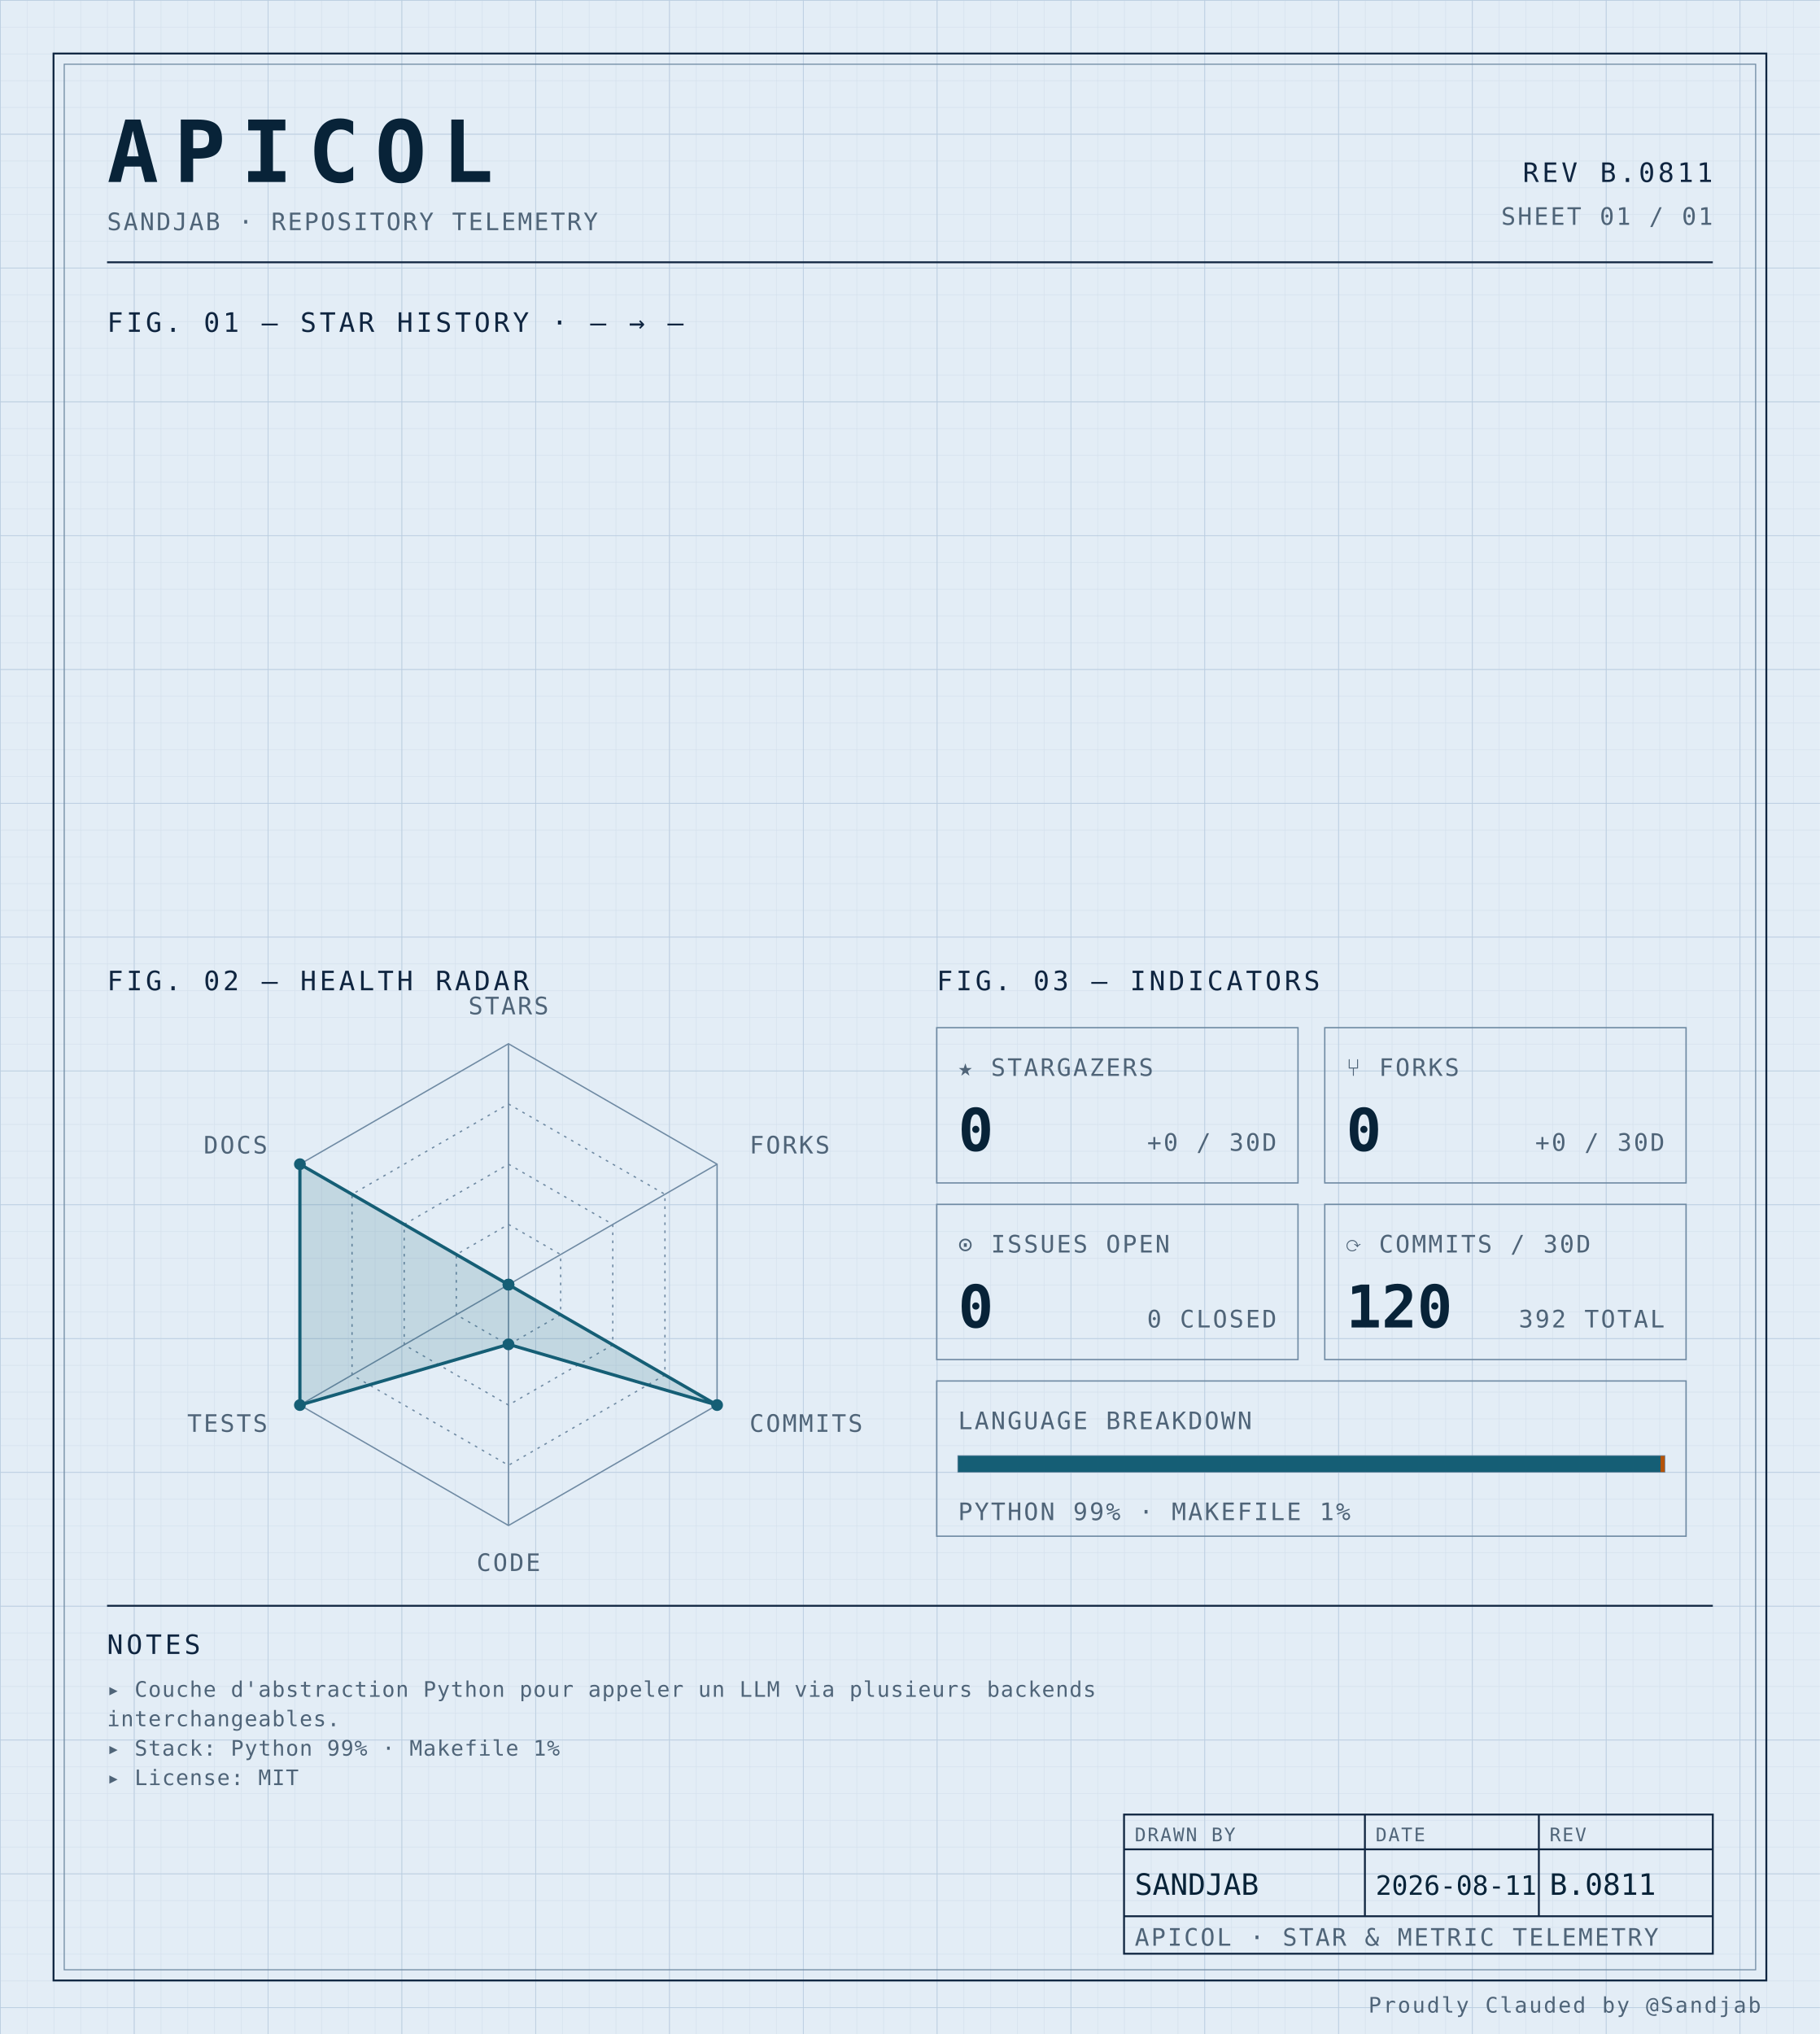
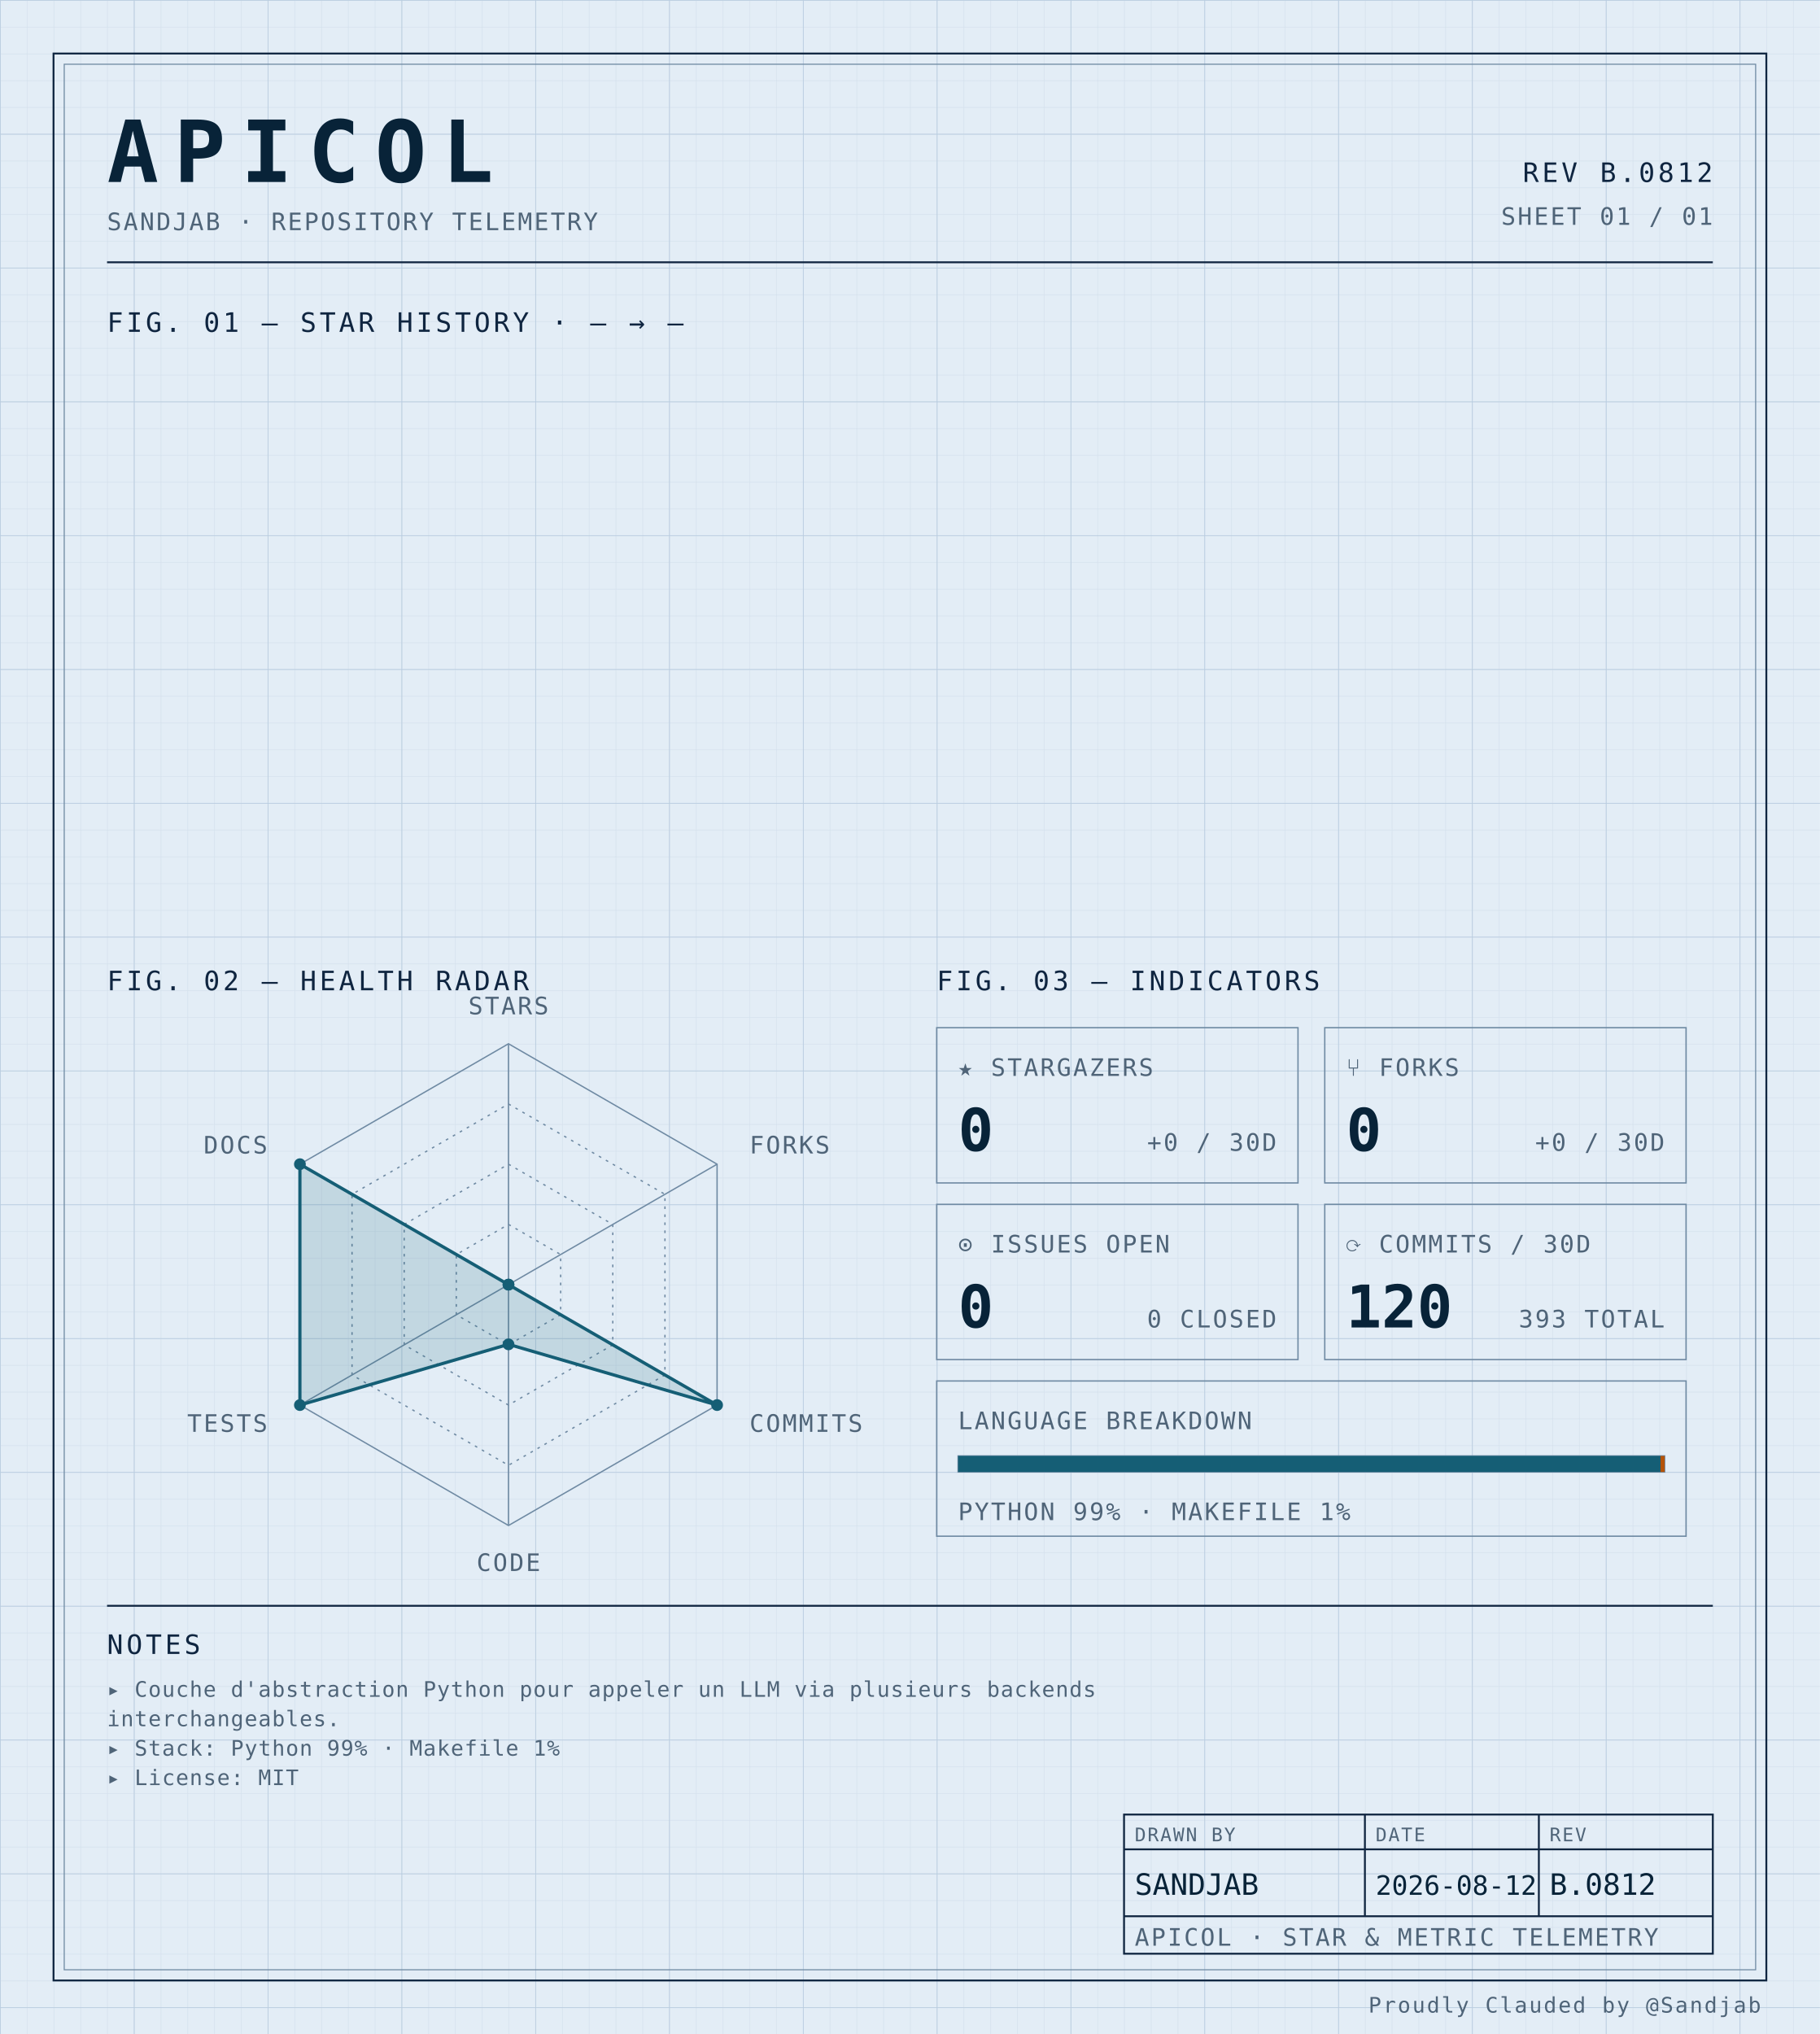
<svg xmlns="http://www.w3.org/2000/svg" width="100%" viewBox="0 0 680 760" role="img">
  <defs>
    <pattern id="grid-fine" width="10" height="10" patternUnits="userSpaceOnUse">
      <path d="M10 0H0V10" fill="none" stroke="#d4e0ec" stroke-width="0.4" />
    </pattern>
    <pattern id="grid-major" width="50" height="50" patternUnits="userSpaceOnUse">
      <path d="M50 0H0V50" fill="none" stroke="#b8cce0" stroke-width="0.5" />
    </pattern>
  </defs>
  <rect x="0" y="0" width="680" height="760" fill="#e3edf6" />
  <rect x="0" y="0" width="680" height="760" fill="url(#grid-fine)" />
  <rect x="0" y="0" width="680" height="760" fill="url(#grid-major)" />
  <rect x="20" y="20" width="640" height="720" fill="none" stroke="#0f2540" stroke-width="0.7" />
  <rect x="24" y="24" width="632" height="712" fill="none" stroke="#6f8aa3" stroke-width="0.4" />
  <text x="40" y="68" font-family="ui-monospace, 'SF Mono', 'JetBrains Mono', 'Cascadia Code', Consolas, monospace" font-size="32" font-weight="700" fill="#082338" text-anchor="start" letter-spacing="0.18em">APICOL</text>
  <text x="40" y="86" font-family="ui-monospace, 'SF Mono', 'JetBrains Mono', 'Cascadia Code', Consolas, monospace" font-size="9" font-weight="400" fill="#4f6478" text-anchor="start" letter-spacing="0.08em">SANDJAB · REPOSITORY TELEMETRY</text>
-   <text x="640" y="68" font-family="ui-monospace, 'SF Mono', 'JetBrains Mono', 'Cascadia Code', Consolas, monospace" font-size="10" font-weight="400" fill="#0f2540" text-anchor="end" letter-spacing="0.12em">REV B.0811</text>
+   <text x="640" y="68" font-family="ui-monospace, 'SF Mono', 'JetBrains Mono', 'Cascadia Code', Consolas, monospace" font-size="10" font-weight="400" fill="#0f2540" text-anchor="end" letter-spacing="0.12em">REV B.0812</text>
  <text x="640" y="84" font-family="ui-monospace, 'SF Mono', 'JetBrains Mono', 'Cascadia Code', Consolas, monospace" font-size="9" font-weight="400" fill="#4f6478" text-anchor="end" letter-spacing="0.08em">SHEET 01 / 01</text>
  <line x1="40" y1="98" x2="640" y2="98" stroke="#0f2540" stroke-width="0.7" />
  <text x="40" y="124" font-family="ui-monospace, 'SF Mono', 'JetBrains Mono', 'Cascadia Code', Consolas, monospace" font-size="10" font-weight="400" fill="#0f2540" text-anchor="start" letter-spacing="0.12em">FIG. 01 — STAR HISTORY · — → —</text>
  <text x="40" y="370" font-family="ui-monospace, 'SF Mono', 'JetBrains Mono', 'Cascadia Code', Consolas, monospace" font-size="10" font-weight="400" fill="#0f2540" text-anchor="start" letter-spacing="0.12em">FIG. 02 — HEALTH RADAR</text>
  <g transform="translate(190 480)">
    <polygon points="0.00,-90.00 77.94,-45.00 77.94,45.00 0.00,90.00 -77.94,45.00 -77.94,-45.00" fill="none" stroke="#6f8aa3" stroke-width="0.5" />
    <polygon points="0.00,-67.50 58.46,-33.75 58.46,33.75 0.00,67.50 -58.46,33.75 -58.46,-33.75" fill="none" stroke="#6f8aa3" stroke-width="0.5" stroke-dasharray="1,2" />
    <polygon points="0.00,-45.00 38.97,-22.50 38.97,22.50 0.00,45.00 -38.97,22.50 -38.97,-22.50" fill="none" stroke="#6f8aa3" stroke-width="0.5" stroke-dasharray="1,2" />
    <polygon points="0.00,-22.50 19.49,-11.25 19.49,11.25 0.00,22.50 -19.49,11.25 -19.49,-11.25" fill="none" stroke="#6f8aa3" stroke-width="0.5" stroke-dasharray="1,2" />
    <line x1="0" y1="0" x2="0.00" y2="-90.00" stroke="#6f8aa3" stroke-width="0.5" />
    <line x1="0" y1="0" x2="77.94" y2="-45.00" stroke="#6f8aa3" stroke-width="0.5" />
    <line x1="0" y1="0" x2="77.94" y2="45.00" stroke="#6f8aa3" stroke-width="0.5" />
    <line x1="0" y1="0" x2="0.00" y2="90.00" stroke="#6f8aa3" stroke-width="0.5" />
    <line x1="0" y1="0" x2="-77.94" y2="45.00" stroke="#6f8aa3" stroke-width="0.5" />
    <line x1="0" y1="0" x2="-77.94" y2="-45.00" stroke="#6f8aa3" stroke-width="0.5" />
    <polygon points="0.00,0.00 0.00,0.00 77.94,45.00 0.00,22.31 -77.94,45.00 -77.94,-45.00" fill="#155e75" fill-opacity="0.16" stroke="#155e75" stroke-width="1.2" />
    <circle cx="0.00" cy="0.00" r="2.2" fill="#155e75" />
    <circle cx="0.00" cy="0.00" r="2.2" fill="#155e75" />
    <circle cx="77.94" cy="45.00" r="2.2" fill="#155e75" />
    <circle cx="0.00" cy="22.31" r="2.2" fill="#155e75" />
    <circle cx="-77.94" cy="45.00" r="2.2" fill="#155e75" />
    <circle cx="-77.94" cy="-45.00" r="2.2" fill="#155e75" />
    <text x="6.3681633555662356e-15" y="-101" font-family="ui-monospace, 'SF Mono', 'JetBrains Mono', 'Cascadia Code', Consolas, monospace" font-size="9" font-weight="400" fill="#4f6478" text-anchor="middle" letter-spacing="0.08em">STARS</text>
    <text x="90.067" y="-49" font-family="ui-monospace, 'SF Mono', 'JetBrains Mono', 'Cascadia Code', Consolas, monospace" font-size="9" font-weight="400" fill="#4f6478" text-anchor="start" letter-spacing="0.08em">FORKS</text>
    <text x="90.067" y="55" font-family="ui-monospace, 'SF Mono', 'JetBrains Mono', 'Cascadia Code', Consolas, monospace" font-size="9" font-weight="400" fill="#4f6478" text-anchor="start" letter-spacing="0.08em">COMMITS</text>
    <text x="6.3681633555662356e-15" y="107" font-family="ui-monospace, 'SF Mono', 'JetBrains Mono', 'Cascadia Code', Consolas, monospace" font-size="9" font-weight="400" fill="#4f6478" text-anchor="middle" letter-spacing="0.08em">CODE</text>
    <text x="-90.067" y="55" font-family="ui-monospace, 'SF Mono', 'JetBrains Mono', 'Cascadia Code', Consolas, monospace" font-size="9" font-weight="400" fill="#4f6478" text-anchor="end" letter-spacing="0.08em">TESTS</text>
    <text x="-90.067" y="-49" font-family="ui-monospace, 'SF Mono', 'JetBrains Mono', 'Cascadia Code', Consolas, monospace" font-size="9" font-weight="400" fill="#4f6478" text-anchor="end" letter-spacing="0.08em">DOCS</text>
  </g>
  <text x="350" y="370" font-family="ui-monospace, 'SF Mono', 'JetBrains Mono', 'Cascadia Code', Consolas, monospace" font-size="10" font-weight="400" fill="#0f2540" text-anchor="start" letter-spacing="0.12em">FIG. 03 — INDICATORS</text>
  <rect x="350" y="384" width="135" height="58" fill="none" stroke="#6f8aa3" stroke-width="0.5" />
  <text x="358" y="402" font-family="ui-monospace, 'SF Mono', 'JetBrains Mono', 'Cascadia Code', Consolas, monospace" font-size="9" font-weight="400" fill="#4f6478" text-anchor="start" letter-spacing="0.08em">★ STARGAZERS</text>
  <text x="358" y="430" font-family="ui-monospace, 'SF Mono', 'JetBrains Mono', 'Cascadia Code', Consolas, monospace" font-size="22" font-weight="700" fill="#082338" text-anchor="start" letter-spacing="normal">0</text>
  <text x="477" y="430" font-family="ui-monospace, 'SF Mono', 'JetBrains Mono', 'Cascadia Code', Consolas, monospace" font-size="9" font-weight="400" fill="#4f6478" text-anchor="end" letter-spacing="0.08em">+0 / 30D</text>
  <rect x="495" y="384" width="135" height="58" fill="none" stroke="#6f8aa3" stroke-width="0.5" />
  <text x="503" y="402" font-family="ui-monospace, 'SF Mono', 'JetBrains Mono', 'Cascadia Code', Consolas, monospace" font-size="9" font-weight="400" fill="#4f6478" text-anchor="start" letter-spacing="0.08em">⑂ FORKS</text>
  <text x="503" y="430" font-family="ui-monospace, 'SF Mono', 'JetBrains Mono', 'Cascadia Code', Consolas, monospace" font-size="22" font-weight="700" fill="#082338" text-anchor="start" letter-spacing="normal">0</text>
  <text x="622" y="430" font-family="ui-monospace, 'SF Mono', 'JetBrains Mono', 'Cascadia Code', Consolas, monospace" font-size="9" font-weight="400" fill="#4f6478" text-anchor="end" letter-spacing="0.08em">+0 / 30D</text>
  <rect x="350" y="450" width="135" height="58" fill="none" stroke="#6f8aa3" stroke-width="0.5" />
  <text x="358" y="468" font-family="ui-monospace, 'SF Mono', 'JetBrains Mono', 'Cascadia Code', Consolas, monospace" font-size="9" font-weight="400" fill="#4f6478" text-anchor="start" letter-spacing="0.08em">⊙ ISSUES OPEN</text>
  <text x="358" y="496" font-family="ui-monospace, 'SF Mono', 'JetBrains Mono', 'Cascadia Code', Consolas, monospace" font-size="22" font-weight="700" fill="#082338" text-anchor="start" letter-spacing="normal">0</text>
  <text x="477" y="496" font-family="ui-monospace, 'SF Mono', 'JetBrains Mono', 'Cascadia Code', Consolas, monospace" font-size="9" font-weight="400" fill="#4f6478" text-anchor="end" letter-spacing="0.08em">0 CLOSED</text>
  <rect x="495" y="450" width="135" height="58" fill="none" stroke="#6f8aa3" stroke-width="0.5" />
  <text x="503" y="468" font-family="ui-monospace, 'SF Mono', 'JetBrains Mono', 'Cascadia Code', Consolas, monospace" font-size="9" font-weight="400" fill="#4f6478" text-anchor="start" letter-spacing="0.08em">⟳ COMMITS / 30D</text>
  <text x="503" y="496" font-family="ui-monospace, 'SF Mono', 'JetBrains Mono', 'Cascadia Code', Consolas, monospace" font-size="22" font-weight="700" fill="#082338" text-anchor="start" letter-spacing="normal">120</text>
-   <text x="622" y="496" font-family="ui-monospace, 'SF Mono', 'JetBrains Mono', 'Cascadia Code', Consolas, monospace" font-size="9" font-weight="400" fill="#4f6478" text-anchor="end" letter-spacing="0.08em">392 TOTAL</text>
+   <text x="622" y="496" font-family="ui-monospace, 'SF Mono', 'JetBrains Mono', 'Cascadia Code', Consolas, monospace" font-size="9" font-weight="400" fill="#4f6478" text-anchor="end" letter-spacing="0.08em">393 TOTAL</text>
  <rect x="350" y="516" width="280" height="58" fill="none" stroke="#6f8aa3" stroke-width="0.5" />
  <text x="358" y="534" font-family="ui-monospace, 'SF Mono', 'JetBrains Mono', 'Cascadia Code', Consolas, monospace" font-size="9" font-weight="400" fill="#4f6478" text-anchor="start" letter-spacing="0.08em">LANGUAGE BREAKDOWN</text>
  <rect x="358" y="544" width="264" height="6" fill="none" stroke="#6f8aa3" stroke-width="0.5" />
  <rect x="358" y="544" width="262.46" height="6" fill="#155e75" />
  <rect x="620.456" y="544" width="1.54" height="6" fill="#b45309" />
  <text x="358" y="568" font-family="ui-monospace, 'SF Mono', 'JetBrains Mono', 'Cascadia Code', Consolas, monospace" font-size="9" font-weight="400" fill="#4f6478" text-anchor="start" letter-spacing="0.08em">PYTHON 99% · MAKEFILE 1%</text>
  <line x1="40" y1="600" x2="640" y2="600" stroke="#0f2540" stroke-width="0.7" />
  <text x="40" y="618" font-family="ui-monospace, 'SF Mono', 'JetBrains Mono', 'Cascadia Code', Consolas, monospace" font-size="10" font-weight="400" fill="#0f2540" text-anchor="start" letter-spacing="0.12em">NOTES</text>
  <text x="40" y="634" font-family="ui-monospace, 'SF Mono', 'JetBrains Mono', 'Cascadia Code', Consolas, monospace" font-size="8" font-weight="400" fill="#4f6478" text-anchor="start" letter-spacing="0.04em">▸ Couche d'abstraction Python pour appeler un LLM via plusieurs backends</text>
  <text x="40" y="645" font-family="ui-monospace, 'SF Mono', 'JetBrains Mono', 'Cascadia Code', Consolas, monospace" font-size="8" font-weight="400" fill="#4f6478" text-anchor="start" letter-spacing="0.04em">  interchangeables.</text>
  <text x="40" y="656" font-family="ui-monospace, 'SF Mono', 'JetBrains Mono', 'Cascadia Code', Consolas, monospace" font-size="8" font-weight="400" fill="#4f6478" text-anchor="start" letter-spacing="0.04em">▸ Stack: Python 99% · Makefile 1%</text>
  <text x="40" y="667" font-family="ui-monospace, 'SF Mono', 'JetBrains Mono', 'Cascadia Code', Consolas, monospace" font-size="8" font-weight="400" fill="#4f6478" text-anchor="start" letter-spacing="0.04em">▸ License: MIT</text>
  <rect x="420" y="678" width="220" height="52" fill="none" stroke="#0f2540" stroke-width="0.7" />
  <line x1="420" y1="691" x2="640" y2="691" stroke="#0f2540" stroke-width="0.7" />
  <line x1="420" y1="716" x2="640" y2="716" stroke="#0f2540" stroke-width="0.7" />
  <line x1="510" y1="678" x2="510" y2="716" stroke="#0f2540" stroke-width="0.7" />
  <line x1="575" y1="678" x2="575" y2="716" stroke="#0f2540" stroke-width="0.7" />
  <text x="424" y="688" font-family="ui-monospace, 'SF Mono', 'JetBrains Mono', 'Cascadia Code', Consolas, monospace" font-size="7" font-weight="400" fill="#4f6478" text-anchor="start" letter-spacing="0.08em">DRAWN BY</text>
  <text x="514" y="688" font-family="ui-monospace, 'SF Mono', 'JetBrains Mono', 'Cascadia Code', Consolas, monospace" font-size="7" font-weight="400" fill="#4f6478" text-anchor="start" letter-spacing="0.08em">DATE</text>
  <text x="579" y="688" font-family="ui-monospace, 'SF Mono', 'JetBrains Mono', 'Cascadia Code', Consolas, monospace" font-size="7" font-weight="400" fill="#4f6478" text-anchor="start" letter-spacing="0.08em">REV</text>
  <text x="424" y="708" font-family="ui-monospace, 'SF Mono', 'JetBrains Mono', 'Cascadia Code', Consolas, monospace" font-size="11" font-weight="400" fill="#082338" text-anchor="start" letter-spacing="normal">SANDJAB</text>
-   <text x="514" y="708" font-family="ui-monospace, 'SF Mono', 'JetBrains Mono', 'Cascadia Code', Consolas, monospace" font-size="10" font-weight="400" fill="#082338" text-anchor="start" letter-spacing="normal">2026-08-11</text>
-   <text x="579" y="708" font-family="ui-monospace, 'SF Mono', 'JetBrains Mono', 'Cascadia Code', Consolas, monospace" font-size="11" font-weight="400" fill="#082338" text-anchor="start" letter-spacing="normal">B.0811</text>
+   <text x="514" y="708" font-family="ui-monospace, 'SF Mono', 'JetBrains Mono', 'Cascadia Code', Consolas, monospace" font-size="10" font-weight="400" fill="#082338" text-anchor="start" letter-spacing="normal">2026-08-12</text>
+   <text x="579" y="708" font-family="ui-monospace, 'SF Mono', 'JetBrains Mono', 'Cascadia Code', Consolas, monospace" font-size="11" font-weight="400" fill="#082338" text-anchor="start" letter-spacing="normal">B.0812</text>
  <text x="424" y="727" font-family="ui-monospace, 'SF Mono', 'JetBrains Mono', 'Cascadia Code', Consolas, monospace" font-size="9" font-weight="400" fill="#4f6478" text-anchor="start" letter-spacing="0.08em">APICOL · STAR &amp; METRIC TELEMETRY</text>
  <text x="658" y="752" font-family="ui-monospace, 'SF Mono', 'JetBrains Mono', 'Cascadia Code', Consolas, monospace" font-size="8" font-weight="400" fill="#4f6478" text-anchor="end" letter-spacing="0.08em">Proudly Clauded by @Sandjab</text>
</svg>
